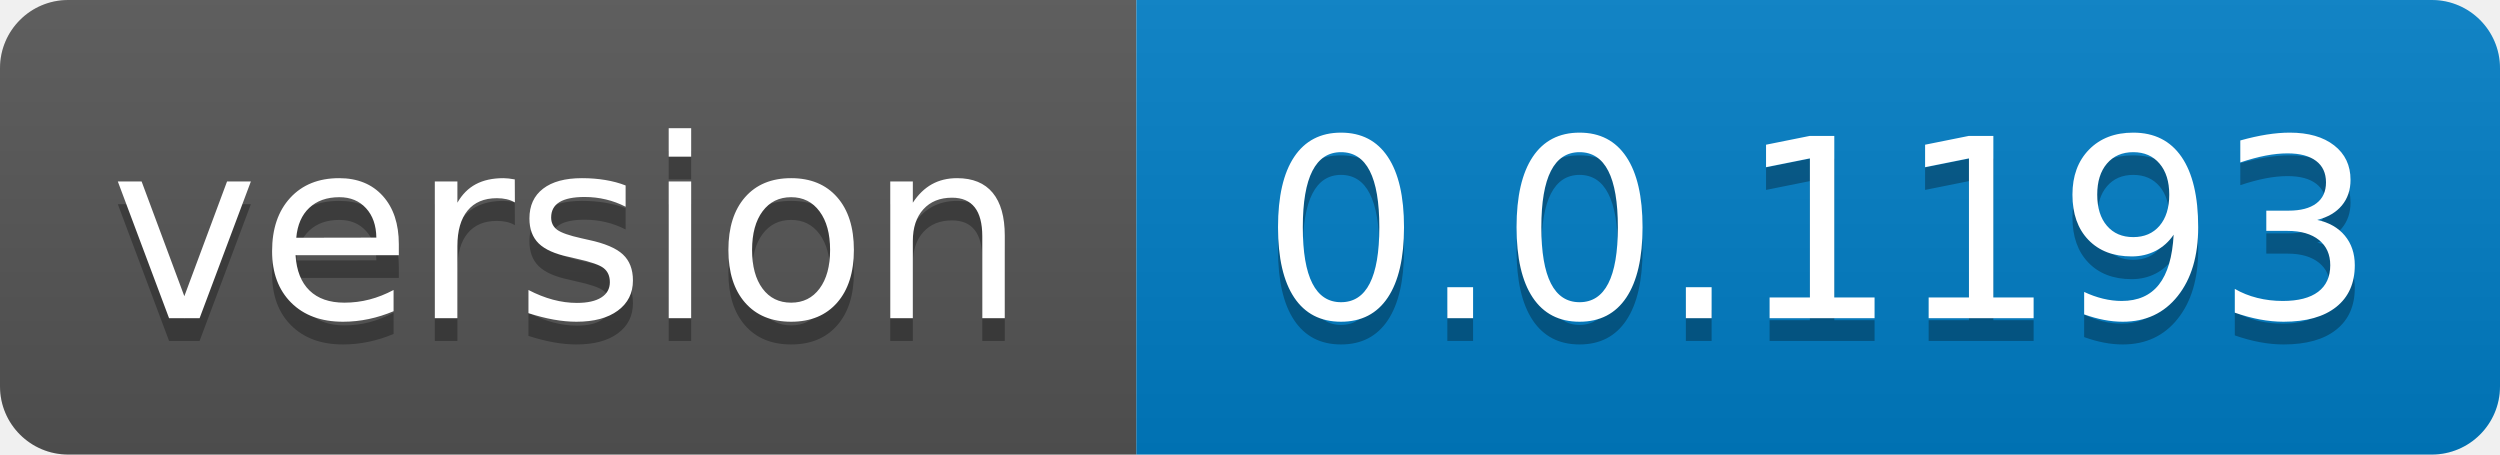
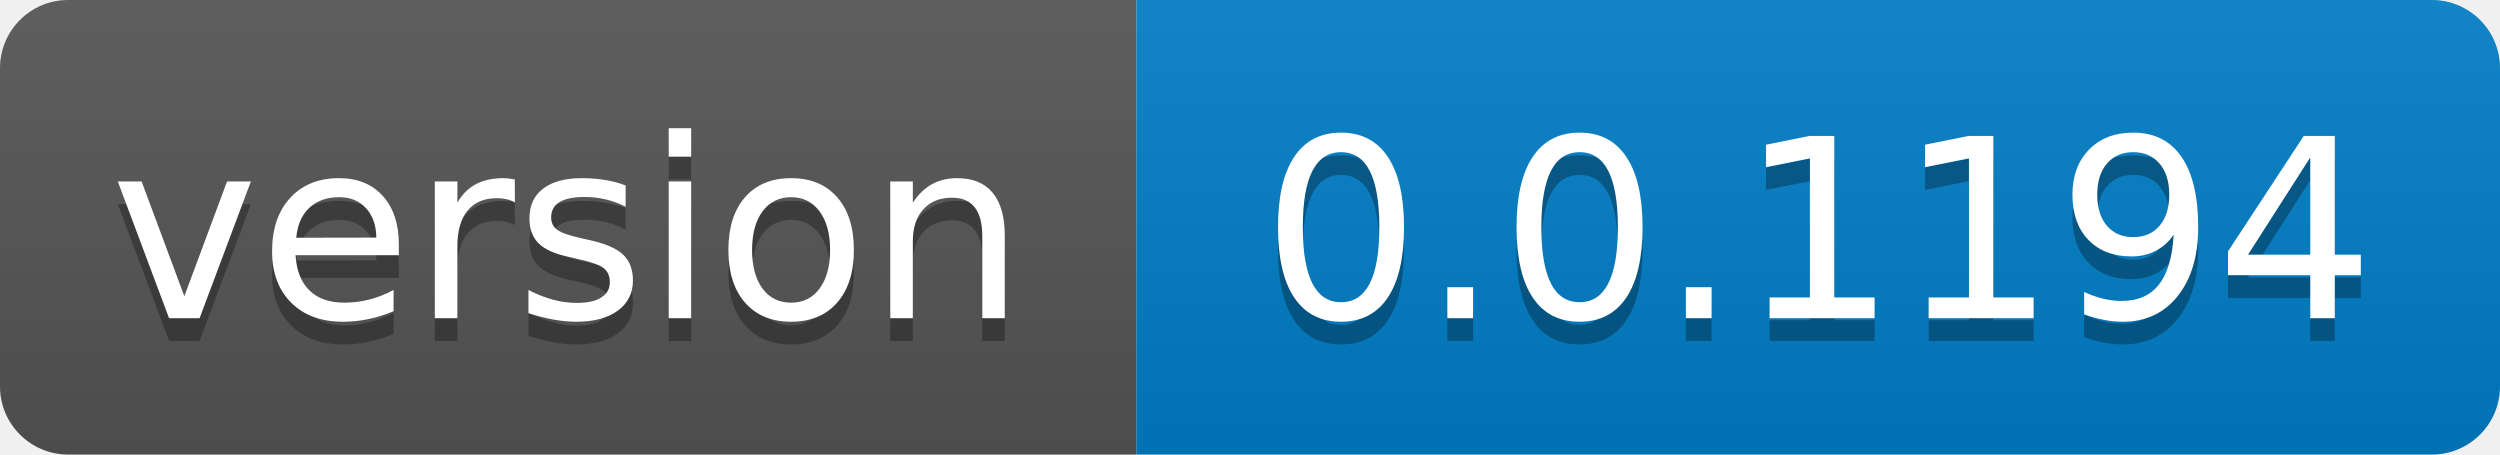
- <svg xmlns="http://www.w3.org/2000/svg" width="110" height="20" role="img" aria-label="version: 0.0.1193">
+ <svg xmlns="http://www.w3.org/2000/svg" width="110" height="20" role="img" aria-label="version: 0.0.1194">
  <linearGradient id="s" x2="0" y2="100%">
    <stop offset="0" stop-color="#bbb" stop-opacity=".1" />
    <stop offset="1" stop-opacity=".1" />
  </linearGradient>
  <clipPath id="r">
    <rect width="110" height="20" rx="3" fill="#fff" />
  </clipPath>
  <g clip-path="url(#r)">
    <rect width="50" height="20" fill="#555" />
    <rect x="50" width="60" height="20" fill="#007ec6" />
    <rect width="110" height="20" fill="url(#s)" />
  </g>
  <g fill="#fff" text-anchor="middle" font-family="Verdana,Geneva,DejaVu Sans,sans-serif" text-rendering="geometricPrecision" font-size="110">
    <text aria-hidden="true" x="250.0" transform="scale(.1)" textLength="400" y="150" fill="#010101" fill-opacity=".3">version</text>
    <text x="250.0" transform="scale(.1)" textLength="400" y="140" fill="#fff">version</text>
-     <text aria-hidden="true" x="800.0" transform="scale(.1)" textLength="500" y="150" fill="#010101" fill-opacity=".3">0.0.1193</text>
-     <text x="800.0" transform="scale(.1)" textLength="500" y="140" fill="#fff">0.0.1193</text>
+     <text aria-hidden="true" x="800.0" transform="scale(.1)" textLength="500" y="150" fill="#010101" fill-opacity=".3">0.0.1194</text>
+     <text x="800.0" transform="scale(.1)" textLength="500" y="140" fill="#fff">0.0.1194</text>
  </g>
</svg>
